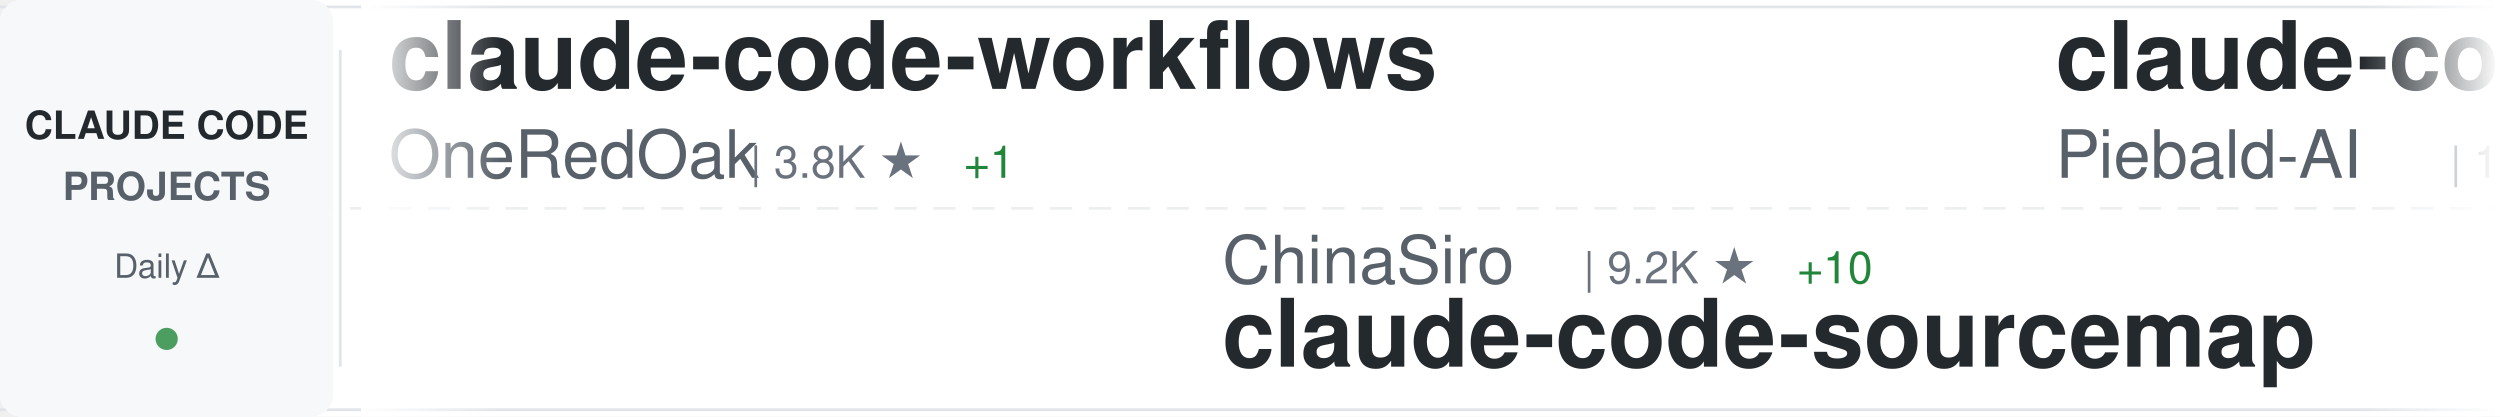
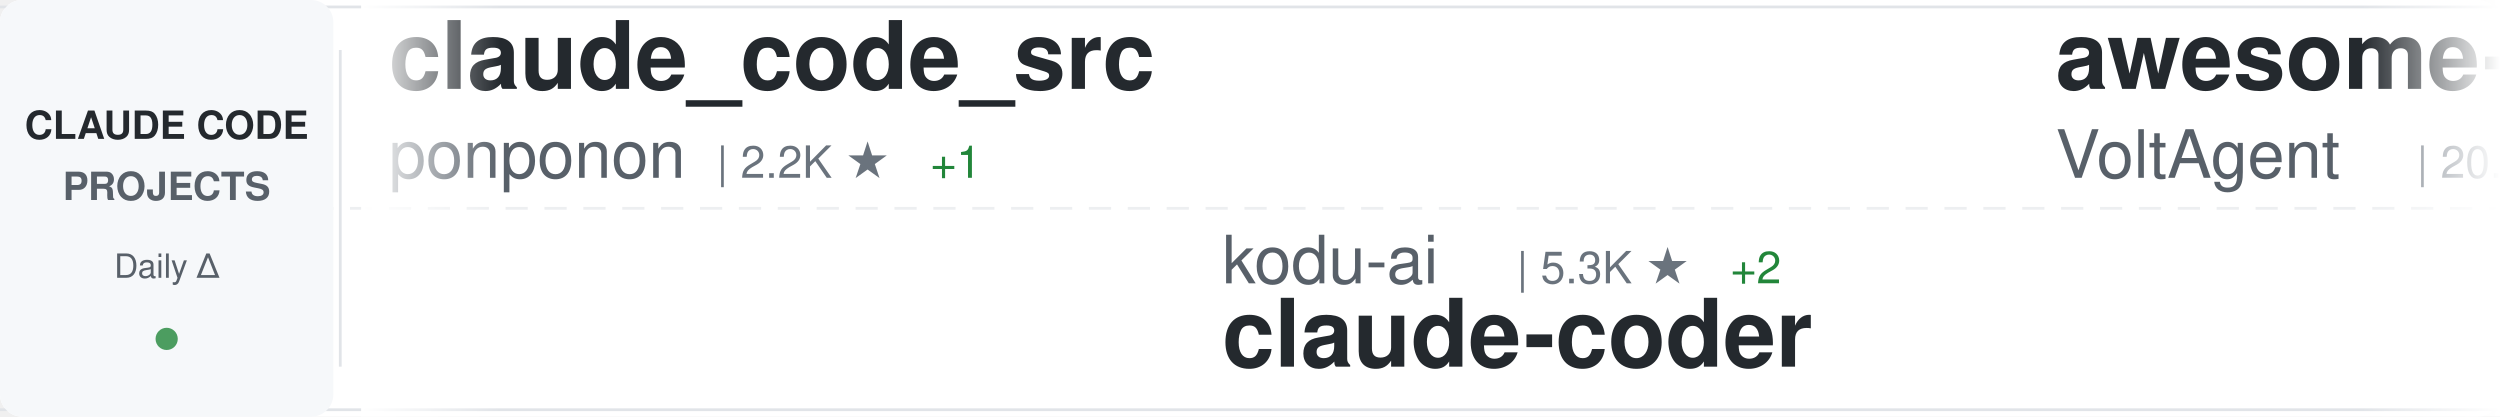
<svg xmlns="http://www.w3.org/2000/svg" width="900" height="150">
  <defs>
    <linearGradient id="awesomeLeftFade" x1="0%" y1="0%" x2="100%" y2="0%">
      <stop offset="0%" style="stop-color:#ffffff;stop-opacity:1" />
      <stop offset="100%" style="stop-color:#ffffff;stop-opacity:0" />
    </linearGradient>
    <linearGradient id="awesomeRightFade" x1="0%" y1="0%" x2="100%" y2="0%">
      <stop offset="0%" style="stop-color:#ffffff;stop-opacity:0" />
      <stop offset="100%" style="stop-color:#ffffff;stop-opacity:1" />
    </linearGradient>
  </defs>
  <rect width="900" height="150" fill="#ffffff" rx="8" />
  <rect x="0" y="2" width="900" height="1" fill="#e1e4e8" />
  <rect x="0" y="147" width="900" height="1" fill="#e1e4e8" />
  <line x1="0" y1="75" x2="900" y2="75" stroke="#e1e4e8" stroke-width="1" stroke-dasharray="8 6" opacity="0.6" />
  <rect x="0" y="0" width="120" height="150" fill="#f6f8fa" rx="8" />
  <text x="60" y="50" font-family="-apple-system, BlinkMacSystemFont, 'Segoe UI', Helvetica, Arial, sans-serif" font-size="14" font-weight="600" fill="#24292e" text-anchor="middle">CLAUDE CODE</text>
  <text x="60" y="72" font-family="-apple-system, BlinkMacSystemFont, 'Segoe UI', Helvetica, Arial, sans-serif" font-size="14" font-weight="600" fill="#586069" text-anchor="middle">PROJECTS</text>
  <text x="60" y="100" font-family="-apple-system, BlinkMacSystemFont, 'Segoe UI', Helvetica, Arial, sans-serif" font-size="12" font-weight="500" fill="#586069" text-anchor="middle">Daily Δ</text>
  <circle cx="60" cy="122" r="4" fill="#22863a" opacity="0.8" />
  <rect x="122" y="18" width="1" height="114" fill="#e1e4e8" />
  <clipPath id="awesomeTickerClip">
    <rect x="130" y="0" width="770" height="150" />
  </clipPath>
  <g clip-path="url(#awesomeTickerClip)">
    <g id="awesomeTickerItems">
      <animateTransform attributeName="transform" attributeType="XML" type="translate" from="0 0" to="-3000 0" dur="54s" repeatCount="indefinite" />
      <g transform="translate(0, 0)">
-         <text x="140" y="32" font-family="-apple-system, BlinkMacSystemFont, 'Segoe UI', Helvetica, Arial, sans-serif" font-size="34" font-weight="600" fill="#24292e">claude-code-workflows</text>
-         <text x="140" y="64" font-family="-apple-system, BlinkMacSystemFont, 'Segoe UI', Helvetica, Arial, sans-serif" font-size="24" font-weight="400" fill="#586069">OneRedOak</text>
-         <text x="270" y="64" font-family="-apple-system, BlinkMacSystemFont, 'Segoe UI', Helvetica, Arial, sans-serif" font-size="16" font-weight="500" fill="#6a737d">| 3.8K ★</text>
-         <text x="347" y="64" font-family="-apple-system, BlinkMacSystemFont, 'Segoe UI', Helvetica, Arial, sans-serif" font-size="16" font-weight="500" fill="#22863a"> +1</text>
+         <text x="140" y="32" font-family="-apple-system, BlinkMacSystemFont, 'Segoe UI', Helvetica, Arial, sans-serif" font-size="34" font-weight="600" fill="#24292e">claude_code_src</text>
+         <text x="140" y="64" font-family="-apple-system, BlinkMacSystemFont, 'Segoe UI', Helvetica, Arial, sans-serif" font-size="24" font-weight="400" fill="#586069">ponponon</text>
+         <text x="258" y="64" font-family="-apple-system, BlinkMacSystemFont, 'Segoe UI', Helvetica, Arial, sans-serif" font-size="16" font-weight="500" fill="#6a737d">| 2.2K ★</text>
+         <text x="335" y="64" font-family="-apple-system, BlinkMacSystemFont, 'Segoe UI', Helvetica, Arial, sans-serif" font-size="16" font-weight="500" fill="#22863a"> +1</text>
      </g>
      <g transform="translate(300, 0)">
-         <text x="140" y="102" font-family="-apple-system, BlinkMacSystemFont, 'Segoe UI', Helvetica, Arial, sans-serif" font-size="24" font-weight="400" fill="#586069">ChinaSiro</text>
-         <text x="270" y="102" font-family="-apple-system, BlinkMacSystemFont, 'Segoe UI', Helvetica, Arial, sans-serif" font-size="16" font-weight="500" fill="#6a737d">| 9.2K ★</text>
-         <text x="347" y="102" font-family="-apple-system, BlinkMacSystemFont, 'Segoe UI', Helvetica, Arial, sans-serif" font-size="16" font-weight="500" fill="#22863a"> +10</text>
-         <text x="140" y="132" font-family="-apple-system, BlinkMacSystemFont, 'Segoe UI', Helvetica, Arial, sans-serif" font-size="34" font-weight="600" fill="#24292e">claude-code-sourcemap</text>
+         <text x="140" y="102" font-family="-apple-system, BlinkMacSystemFont, 'Segoe UI', Helvetica, Arial, sans-serif" font-size="24" font-weight="400" fill="#586069">kodu-ai</text>
+         <text x="246" y="102" font-family="-apple-system, BlinkMacSystemFont, 'Segoe UI', Helvetica, Arial, sans-serif" font-size="16" font-weight="500" fill="#6a737d">| 5.3K ★</text>
+         <text x="323" y="102" font-family="-apple-system, BlinkMacSystemFont, 'Segoe UI', Helvetica, Arial, sans-serif" font-size="16" font-weight="500" fill="#22863a"> +2</text>
+         <text x="140" y="132" font-family="-apple-system, BlinkMacSystemFont, 'Segoe UI', Helvetica, Arial, sans-serif" font-size="34" font-weight="600" fill="#24292e">claude-coder</text>
      </g>
      <g transform="translate(600, 0)">
-         <text x="140" y="32" font-family="-apple-system, BlinkMacSystemFont, 'Segoe UI', Helvetica, Arial, sans-serif" font-size="34" font-weight="600" fill="#24292e">claude-code-system-promp...</text>
-         <text x="140" y="64" font-family="-apple-system, BlinkMacSystemFont, 'Segoe UI', Helvetica, Arial, sans-serif" font-size="24" font-weight="400" fill="#586069">Piebald-AI</text>
-         <text x="282" y="64" font-family="-apple-system, BlinkMacSystemFont, 'Segoe UI', Helvetica, Arial, sans-serif" font-size="16" font-weight="500" fill="#6a737d">| 10.4K ★</text>
-         <text x="368" y="64" font-family="-apple-system, BlinkMacSystemFont, 'Segoe UI', Helvetica, Arial, sans-serif" font-size="16" font-weight="500" fill="#22863a"> +17</text>
+         <text x="140" y="32" font-family="-apple-system, BlinkMacSystemFont, 'Segoe UI', Helvetica, Arial, sans-serif" font-size="34" font-weight="600" fill="#24292e">awesome-claude-code-suba...</text>
+         <text x="140" y="64" font-family="-apple-system, BlinkMacSystemFont, 'Segoe UI', Helvetica, Arial, sans-serif" font-size="24" font-weight="400" fill="#586069">VoltAgent</text>
+         <text x="270" y="64" font-family="-apple-system, BlinkMacSystemFont, 'Segoe UI', Helvetica, Arial, sans-serif" font-size="16" font-weight="500" fill="#6a737d">| 20.2K ★</text>
+         <text x="356" y="64" font-family="-apple-system, BlinkMacSystemFont, 'Segoe UI', Helvetica, Arial, sans-serif" font-size="16" font-weight="500" fill="#22863a"> +73</text>
      </g>
      <g transform="translate(900, 0)">
-         <text x="140" y="102" font-family="-apple-system, BlinkMacSystemFont, 'Segoe UI', Helvetica, Arial, sans-serif" font-size="24" font-weight="400" fill="#586069">luongnv89</text>
-         <text x="270" y="102" font-family="-apple-system, BlinkMacSystemFont, 'Segoe UI', Helvetica, Arial, sans-serif" font-size="16" font-weight="500" fill="#6a737d">| 33.7K ★</text>
-         <text x="356" y="102" font-family="-apple-system, BlinkMacSystemFont, 'Segoe UI', Helvetica, Arial, sans-serif" font-size="16" font-weight="500" fill="#22863a"> +126</text>
-         <text x="140" y="132" font-family="-apple-system, BlinkMacSystemFont, 'Segoe UI', Helvetica, Arial, sans-serif" font-size="34" font-weight="600" fill="#24292e">claude-howto</text>
+         <text x="140" y="102" font-family="-apple-system, BlinkMacSystemFont, 'Segoe UI', Helvetica, Arial, sans-serif" font-size="24" font-weight="400" fill="#586069">shanraisshan</text>
+         <text x="306" y="102" font-family="-apple-system, BlinkMacSystemFont, 'Segoe UI', Helvetica, Arial, sans-serif" font-size="16" font-weight="500" fill="#6a737d">| 54.1K ★</text>
+         <text x="392" y="102" font-family="-apple-system, BlinkMacSystemFont, 'Segoe UI', Helvetica, Arial, sans-serif" font-size="16" font-weight="500" fill="#22863a"> +155</text>
+         <text x="140" y="132" font-family="-apple-system, BlinkMacSystemFont, 'Segoe UI', Helvetica, Arial, sans-serif" font-size="34" font-weight="600" fill="#24292e">claude-code-best-practic...</text>
      </g>
      <g transform="translate(1200, 0)">
-         <text x="140" y="32" font-family="-apple-system, BlinkMacSystemFont, 'Segoe UI', Helvetica, Arial, sans-serif" font-size="34" font-weight="600" fill="#24292e">claude-code-sub-agents</text>
-         <text x="140" y="64" font-family="-apple-system, BlinkMacSystemFont, 'Segoe UI', Helvetica, Arial, sans-serif" font-size="24" font-weight="400" fill="#586069">lst97</text>
-         <text x="222" y="64" font-family="-apple-system, BlinkMacSystemFont, 'Segoe UI', Helvetica, Arial, sans-serif" font-size="16" font-weight="500" fill="#6a737d">| 1.6K ★</text>
-         <text x="299" y="64" font-family="-apple-system, BlinkMacSystemFont, 'Segoe UI', Helvetica, Arial, sans-serif" font-size="16" font-weight="500" fill="#22863a"> +1</text>
+         <text x="140" y="32" font-family="-apple-system, BlinkMacSystemFont, 'Segoe UI', Helvetica, Arial, sans-serif" font-size="34" font-weight="600" fill="#24292e">claude-code-rust</text>
+         <text x="140" y="64" font-family="-apple-system, BlinkMacSystemFont, 'Segoe UI', Helvetica, Arial, sans-serif" font-size="24" font-weight="400" fill="#586069">lorryjovens-hub</text>
+         <text x="342" y="64" font-family="-apple-system, BlinkMacSystemFont, 'Segoe UI', Helvetica, Arial, sans-serif" font-size="16" font-weight="500" fill="#6a737d">| 1.6K ★</text>
+         <text x="419" y="64" font-family="-apple-system, BlinkMacSystemFont, 'Segoe UI', Helvetica, Arial, sans-serif" font-size="16" font-weight="500" fill="#22863a"> +4</text>
      </g>
      <g transform="translate(1500, 0)">
-         <text x="140" y="102" font-family="-apple-system, BlinkMacSystemFont, 'Segoe UI', Helvetica, Arial, sans-serif" font-size="24" font-weight="400" fill="#586069">shareAI-lab</text>
-         <text x="294" y="102" font-family="-apple-system, BlinkMacSystemFont, 'Segoe UI', Helvetica, Arial, sans-serif" font-size="16" font-weight="500" fill="#6a737d">| 61.7K ★</text>
-         <text x="380" y="102" font-family="-apple-system, BlinkMacSystemFont, 'Segoe UI', Helvetica, Arial, sans-serif" font-size="16" font-weight="500" fill="#22863a"> +224</text>
-         <text x="140" y="132" font-family="-apple-system, BlinkMacSystemFont, 'Segoe UI', Helvetica, Arial, sans-serif" font-size="34" font-weight="600" fill="#24292e">learn-claude-code</text>
+         <text x="140" y="102" font-family="-apple-system, BlinkMacSystemFont, 'Segoe UI', Helvetica, Arial, sans-serif" font-size="24" font-weight="400" fill="#586069">musistudio</text>
+         <text x="282" y="102" font-family="-apple-system, BlinkMacSystemFont, 'Segoe UI', Helvetica, Arial, sans-serif" font-size="16" font-weight="500" fill="#6a737d">| 34.2K ★</text>
+         <text x="368" y="102" font-family="-apple-system, BlinkMacSystemFont, 'Segoe UI', Helvetica, Arial, sans-serif" font-size="16" font-weight="500" fill="#22863a"> +45</text>
+         <text x="140" y="132" font-family="-apple-system, BlinkMacSystemFont, 'Segoe UI', Helvetica, Arial, sans-serif" font-size="34" font-weight="600" fill="#24292e">claude-code-router</text>
      </g>
      <g transform="translate(1800, 0)">
-         <text x="140" y="32" font-family="-apple-system, BlinkMacSystemFont, 'Segoe UI', Helvetica, Arial, sans-serif" font-size="34" font-weight="600" fill="#24292e">claude-code-telegram</text>
-         <text x="140" y="64" font-family="-apple-system, BlinkMacSystemFont, 'Segoe UI', Helvetica, Arial, sans-serif" font-size="24" font-weight="400" fill="#586069">RichardAtCT</text>
-         <text x="294" y="64" font-family="-apple-system, BlinkMacSystemFont, 'Segoe UI', Helvetica, Arial, sans-serif" font-size="16" font-weight="500" fill="#6a737d">| 2.6K ★</text>
-         <text x="371" y="64" font-family="-apple-system, BlinkMacSystemFont, 'Segoe UI', Helvetica, Arial, sans-serif" font-size="16" font-weight="500" fill="#22863a"> +6</text>
+         <text x="140" y="32" font-family="-apple-system, BlinkMacSystemFont, 'Segoe UI', Helvetica, Arial, sans-serif" font-size="34" font-weight="600" fill="#24292e">claude_codex_bridge</text>
+         <text x="140" y="64" font-family="-apple-system, BlinkMacSystemFont, 'Segoe UI', Helvetica, Arial, sans-serif" font-size="24" font-weight="400" fill="#586069">SeemSeam</text>
+         <text x="258" y="64" font-family="-apple-system, BlinkMacSystemFont, 'Segoe UI', Helvetica, Arial, sans-serif" font-size="16" font-weight="500" fill="#6a737d">| 2.7K ★</text>
+         <text x="335" y="64" font-family="-apple-system, BlinkMacSystemFont, 'Segoe UI', Helvetica, Arial, sans-serif" font-size="16" font-weight="500" fill="#22863a"> +9</text>
      </g>
      <g transform="translate(2100, 0)">
-         <text x="140" y="102" font-family="-apple-system, BlinkMacSystemFont, 'Segoe UI', Helvetica, Arial, sans-serif" font-size="24" font-weight="400" fill="#586069">sugyan</text>
-         <text x="234" y="102" font-family="-apple-system, BlinkMacSystemFont, 'Segoe UI', Helvetica, Arial, sans-serif" font-size="16" font-weight="500" fill="#6a737d">| 1.1K ★</text>
-         <text x="311" y="102" font-family="-apple-system, BlinkMacSystemFont, 'Segoe UI', Helvetica, Arial, sans-serif" font-size="16" font-weight="500" fill="#22863a"> +7</text>
-         <text x="140" y="132" font-family="-apple-system, BlinkMacSystemFont, 'Segoe UI', Helvetica, Arial, sans-serif" font-size="34" font-weight="600" fill="#24292e">claude-code-webui</text>
+         <text x="140" y="102" font-family="-apple-system, BlinkMacSystemFont, 'Segoe UI', Helvetica, Arial, sans-serif" font-size="24" font-weight="400" fill="#586069">pengchengneo</text>
+         <text x="306" y="102" font-family="-apple-system, BlinkMacSystemFont, 'Segoe UI', Helvetica, Arial, sans-serif" font-size="16" font-weight="500" fill="#6a737d">| 1.4K ★</text>
+         <text x="383" y="102" font-family="-apple-system, BlinkMacSystemFont, 'Segoe UI', Helvetica, Arial, sans-serif" font-size="16" font-weight="500" fill="#22863a"> +7</text>
+         <text x="140" y="132" font-family="-apple-system, BlinkMacSystemFont, 'Segoe UI', Helvetica, Arial, sans-serif" font-size="34" font-weight="600" fill="#24292e">Claude-Code</text>
      </g>
      <g transform="translate(2400, 0)">
-         <text x="140" y="32" font-family="-apple-system, BlinkMacSystemFont, 'Segoe UI', Helvetica, Arial, sans-serif" font-size="34" font-weight="600" fill="#24292e">claude-code-analysis</text>
-         <text x="140" y="64" font-family="-apple-system, BlinkMacSystemFont, 'Segoe UI', Helvetica, Arial, sans-serif" font-size="24" font-weight="400" fill="#586069">liuup</text>
-         <text x="222" y="64" font-family="-apple-system, BlinkMacSystemFont, 'Segoe UI', Helvetica, Arial, sans-serif" font-size="16" font-weight="500" fill="#6a737d">| 2.6K ★</text>
-         <text x="299" y="64" font-family="-apple-system, BlinkMacSystemFont, 'Segoe UI', Helvetica, Arial, sans-serif" font-size="16" font-weight="500" fill="#22863a"> +25</text>
+         <text x="140" y="32" font-family="-apple-system, BlinkMacSystemFont, 'Segoe UI', Helvetica, Arial, sans-serif" font-size="34" font-weight="600" fill="#24292e">claude-code-sourcemap</text>
+         <text x="140" y="64" font-family="-apple-system, BlinkMacSystemFont, 'Segoe UI', Helvetica, Arial, sans-serif" font-size="24" font-weight="400" fill="#586069">Hyper66666</text>
+         <text x="282" y="64" font-family="-apple-system, BlinkMacSystemFont, 'Segoe UI', Helvetica, Arial, sans-serif" font-size="16" font-weight="500" fill="#6a737d">| 214 ★</text>
      </g>
      <g transform="translate(2700, 0)">
-         <text x="140" y="102" font-family="-apple-system, BlinkMacSystemFont, 'Segoe UI', Helvetica, Arial, sans-serif" font-size="24" font-weight="400" fill="#586069">catlog22</text>
-         <text x="258" y="102" font-family="-apple-system, BlinkMacSystemFont, 'Segoe UI', Helvetica, Arial, sans-serif" font-size="16" font-weight="500" fill="#6a737d">| 2.0K ★</text>
-         <text x="335" y="102" font-family="-apple-system, BlinkMacSystemFont, 'Segoe UI', Helvetica, Arial, sans-serif" font-size="16" font-weight="500" fill="#22863a"> +2</text>
-         <text x="140" y="132" font-family="-apple-system, BlinkMacSystemFont, 'Segoe UI', Helvetica, Arial, sans-serif" font-size="34" font-weight="600" fill="#24292e">Claude-Code-Workflow</text>
+         <text x="140" y="102" font-family="-apple-system, BlinkMacSystemFont, 'Segoe UI', Helvetica, Arial, sans-serif" font-size="24" font-weight="400" fill="#586069">rohitg00</text>
+         <text x="258" y="102" font-family="-apple-system, BlinkMacSystemFont, 'Segoe UI', Helvetica, Arial, sans-serif" font-size="16" font-weight="500" fill="#6a737d">| 1.8K ★</text>
+         <text x="335" y="102" font-family="-apple-system, BlinkMacSystemFont, 'Segoe UI', Helvetica, Arial, sans-serif" font-size="16" font-weight="500" fill="#22863a"> +13</text>
+         <text x="140" y="132" font-family="-apple-system, BlinkMacSystemFont, 'Segoe UI', Helvetica, Arial, sans-serif" font-size="34" font-weight="600" fill="#24292e">awesome-claude-code-tool...</text>
      </g>
      <g transform="translate(3000, 0)">
-         <text x="140" y="32" font-family="-apple-system, BlinkMacSystemFont, 'Segoe UI', Helvetica, Arial, sans-serif" font-size="34" font-weight="600" fill="#24292e">claude-code-workflows</text>
-         <text x="140" y="64" font-family="-apple-system, BlinkMacSystemFont, 'Segoe UI', Helvetica, Arial, sans-serif" font-size="24" font-weight="400" fill="#586069">OneRedOak</text>
-         <text x="270" y="64" font-family="-apple-system, BlinkMacSystemFont, 'Segoe UI', Helvetica, Arial, sans-serif" font-size="16" font-weight="500" fill="#6a737d">| 3.8K ★</text>
-         <text x="347" y="64" font-family="-apple-system, BlinkMacSystemFont, 'Segoe UI', Helvetica, Arial, sans-serif" font-size="16" font-weight="500" fill="#22863a"> +1</text>
+         <text x="140" y="32" font-family="-apple-system, BlinkMacSystemFont, 'Segoe UI', Helvetica, Arial, sans-serif" font-size="34" font-weight="600" fill="#24292e">claude_code_src</text>
+         <text x="140" y="64" font-family="-apple-system, BlinkMacSystemFont, 'Segoe UI', Helvetica, Arial, sans-serif" font-size="24" font-weight="400" fill="#586069">ponponon</text>
+         <text x="258" y="64" font-family="-apple-system, BlinkMacSystemFont, 'Segoe UI', Helvetica, Arial, sans-serif" font-size="16" font-weight="500" fill="#6a737d">| 2.2K ★</text>
+         <text x="335" y="64" font-family="-apple-system, BlinkMacSystemFont, 'Segoe UI', Helvetica, Arial, sans-serif" font-size="16" font-weight="500" fill="#22863a"> +1</text>
      </g>
      <g transform="translate(3300, 0)">
-         <text x="140" y="102" font-family="-apple-system, BlinkMacSystemFont, 'Segoe UI', Helvetica, Arial, sans-serif" font-size="24" font-weight="400" fill="#586069">ChinaSiro</text>
-         <text x="270" y="102" font-family="-apple-system, BlinkMacSystemFont, 'Segoe UI', Helvetica, Arial, sans-serif" font-size="16" font-weight="500" fill="#6a737d">| 9.2K ★</text>
-         <text x="347" y="102" font-family="-apple-system, BlinkMacSystemFont, 'Segoe UI', Helvetica, Arial, sans-serif" font-size="16" font-weight="500" fill="#22863a"> +10</text>
-         <text x="140" y="132" font-family="-apple-system, BlinkMacSystemFont, 'Segoe UI', Helvetica, Arial, sans-serif" font-size="34" font-weight="600" fill="#24292e">claude-code-sourcemap</text>
+         <text x="140" y="102" font-family="-apple-system, BlinkMacSystemFont, 'Segoe UI', Helvetica, Arial, sans-serif" font-size="24" font-weight="400" fill="#586069">kodu-ai</text>
+         <text x="246" y="102" font-family="-apple-system, BlinkMacSystemFont, 'Segoe UI', Helvetica, Arial, sans-serif" font-size="16" font-weight="500" fill="#6a737d">| 5.3K ★</text>
+         <text x="323" y="102" font-family="-apple-system, BlinkMacSystemFont, 'Segoe UI', Helvetica, Arial, sans-serif" font-size="16" font-weight="500" fill="#22863a"> +2</text>
+         <text x="140" y="132" font-family="-apple-system, BlinkMacSystemFont, 'Segoe UI', Helvetica, Arial, sans-serif" font-size="34" font-weight="600" fill="#24292e">claude-coder</text>
      </g>
      <g transform="translate(3600, 0)">
-         <text x="140" y="32" font-family="-apple-system, BlinkMacSystemFont, 'Segoe UI', Helvetica, Arial, sans-serif" font-size="34" font-weight="600" fill="#24292e">claude-code-system-promp...</text>
-         <text x="140" y="64" font-family="-apple-system, BlinkMacSystemFont, 'Segoe UI', Helvetica, Arial, sans-serif" font-size="24" font-weight="400" fill="#586069">Piebald-AI</text>
-         <text x="282" y="64" font-family="-apple-system, BlinkMacSystemFont, 'Segoe UI', Helvetica, Arial, sans-serif" font-size="16" font-weight="500" fill="#6a737d">| 10.4K ★</text>
-         <text x="368" y="64" font-family="-apple-system, BlinkMacSystemFont, 'Segoe UI', Helvetica, Arial, sans-serif" font-size="16" font-weight="500" fill="#22863a"> +17</text>
+         <text x="140" y="32" font-family="-apple-system, BlinkMacSystemFont, 'Segoe UI', Helvetica, Arial, sans-serif" font-size="34" font-weight="600" fill="#24292e">awesome-claude-code-suba...</text>
+         <text x="140" y="64" font-family="-apple-system, BlinkMacSystemFont, 'Segoe UI', Helvetica, Arial, sans-serif" font-size="24" font-weight="400" fill="#586069">VoltAgent</text>
+         <text x="270" y="64" font-family="-apple-system, BlinkMacSystemFont, 'Segoe UI', Helvetica, Arial, sans-serif" font-size="16" font-weight="500" fill="#6a737d">| 20.2K ★</text>
+         <text x="356" y="64" font-family="-apple-system, BlinkMacSystemFont, 'Segoe UI', Helvetica, Arial, sans-serif" font-size="16" font-weight="500" fill="#22863a"> +73</text>
      </g>
      <g transform="translate(3900, 0)">
-         <text x="140" y="102" font-family="-apple-system, BlinkMacSystemFont, 'Segoe UI', Helvetica, Arial, sans-serif" font-size="24" font-weight="400" fill="#586069">luongnv89</text>
-         <text x="270" y="102" font-family="-apple-system, BlinkMacSystemFont, 'Segoe UI', Helvetica, Arial, sans-serif" font-size="16" font-weight="500" fill="#6a737d">| 33.7K ★</text>
-         <text x="356" y="102" font-family="-apple-system, BlinkMacSystemFont, 'Segoe UI', Helvetica, Arial, sans-serif" font-size="16" font-weight="500" fill="#22863a"> +126</text>
-         <text x="140" y="132" font-family="-apple-system, BlinkMacSystemFont, 'Segoe UI', Helvetica, Arial, sans-serif" font-size="34" font-weight="600" fill="#24292e">claude-howto</text>
+         <text x="140" y="102" font-family="-apple-system, BlinkMacSystemFont, 'Segoe UI', Helvetica, Arial, sans-serif" font-size="24" font-weight="400" fill="#586069">shanraisshan</text>
+         <text x="306" y="102" font-family="-apple-system, BlinkMacSystemFont, 'Segoe UI', Helvetica, Arial, sans-serif" font-size="16" font-weight="500" fill="#6a737d">| 54.1K ★</text>
+         <text x="392" y="102" font-family="-apple-system, BlinkMacSystemFont, 'Segoe UI', Helvetica, Arial, sans-serif" font-size="16" font-weight="500" fill="#22863a"> +155</text>
+         <text x="140" y="132" font-family="-apple-system, BlinkMacSystemFont, 'Segoe UI', Helvetica, Arial, sans-serif" font-size="34" font-weight="600" fill="#24292e">claude-code-best-practic...</text>
      </g>
    </g>
  </g>
  <rect x="130" y="0" width="50" height="150" fill="url(#awesomeLeftFade)" />
  <rect x="850" y="0" width="50" height="150" fill="url(#awesomeRightFade)" />
</svg>
